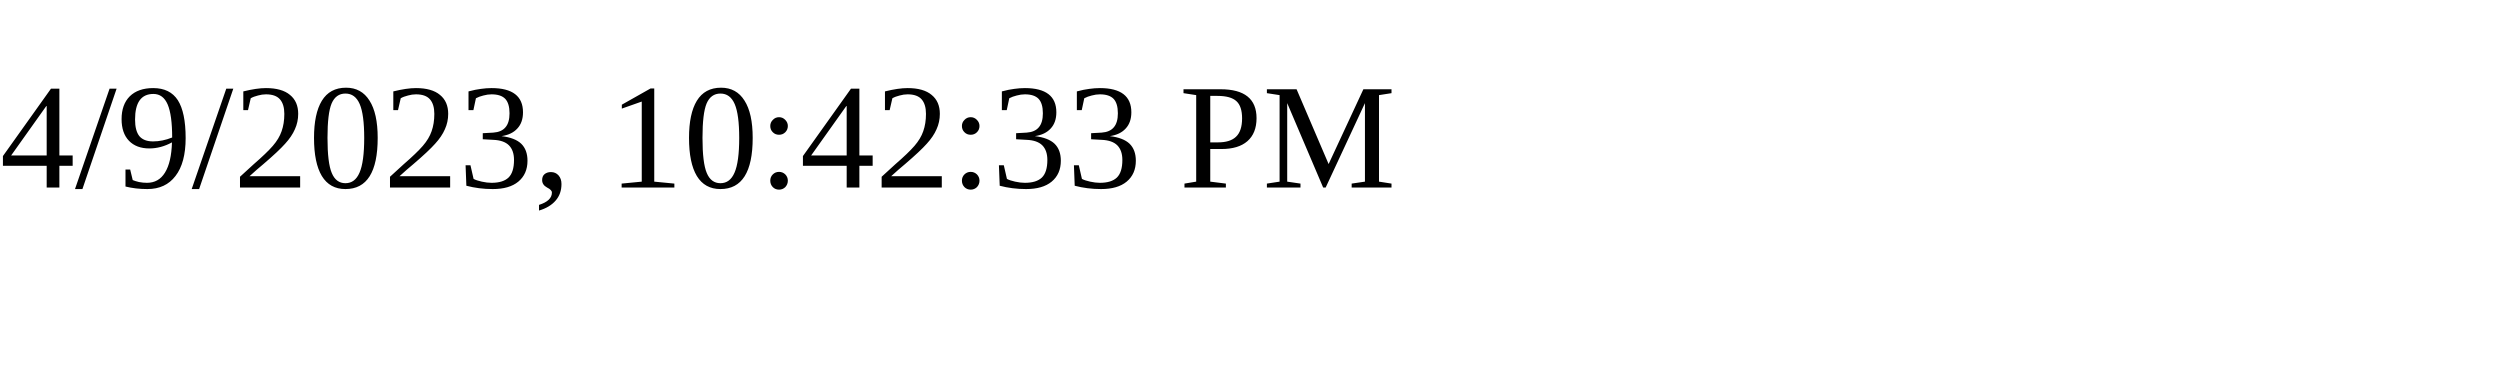
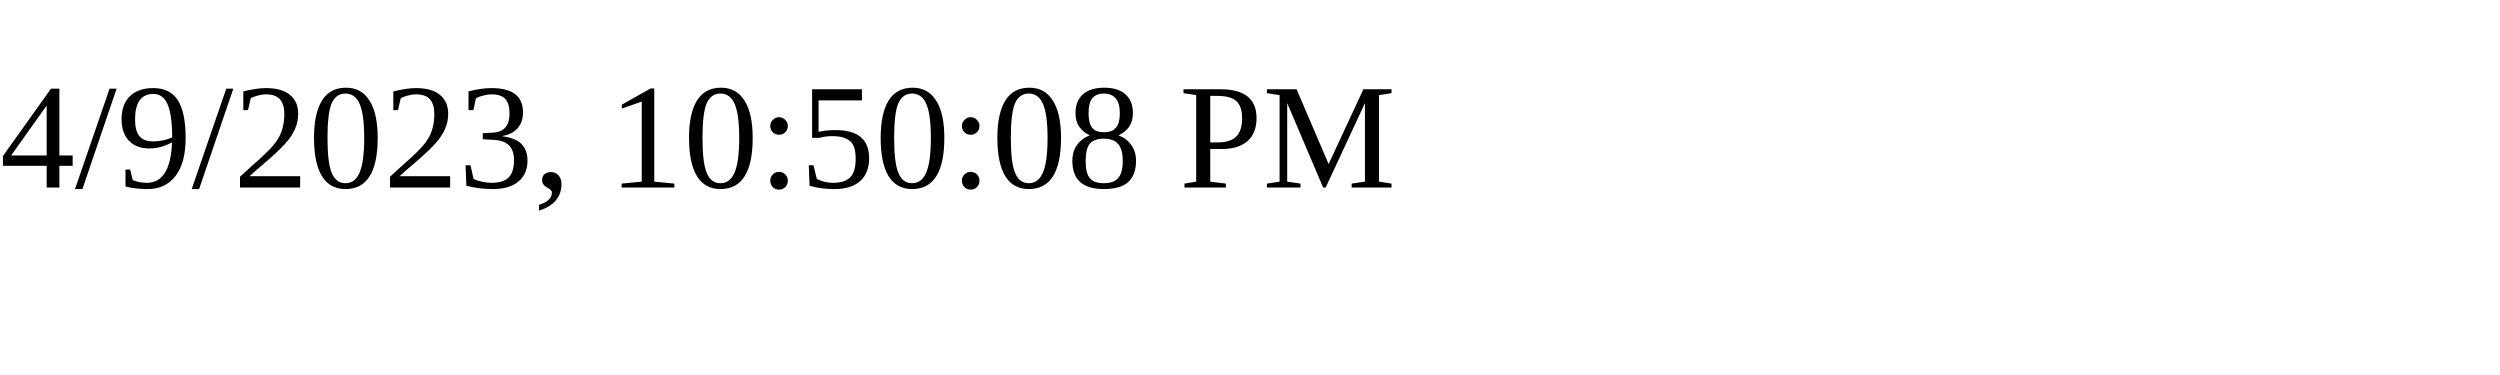
<svg xmlns="http://www.w3.org/2000/svg" height="30" width="200">
-   <text x="0" y="15">4/9/2023, 10:42:33 PM</text>
+   <text x="0" y="15">4/9/2023, 10:50:08 PM</text>
</svg>
